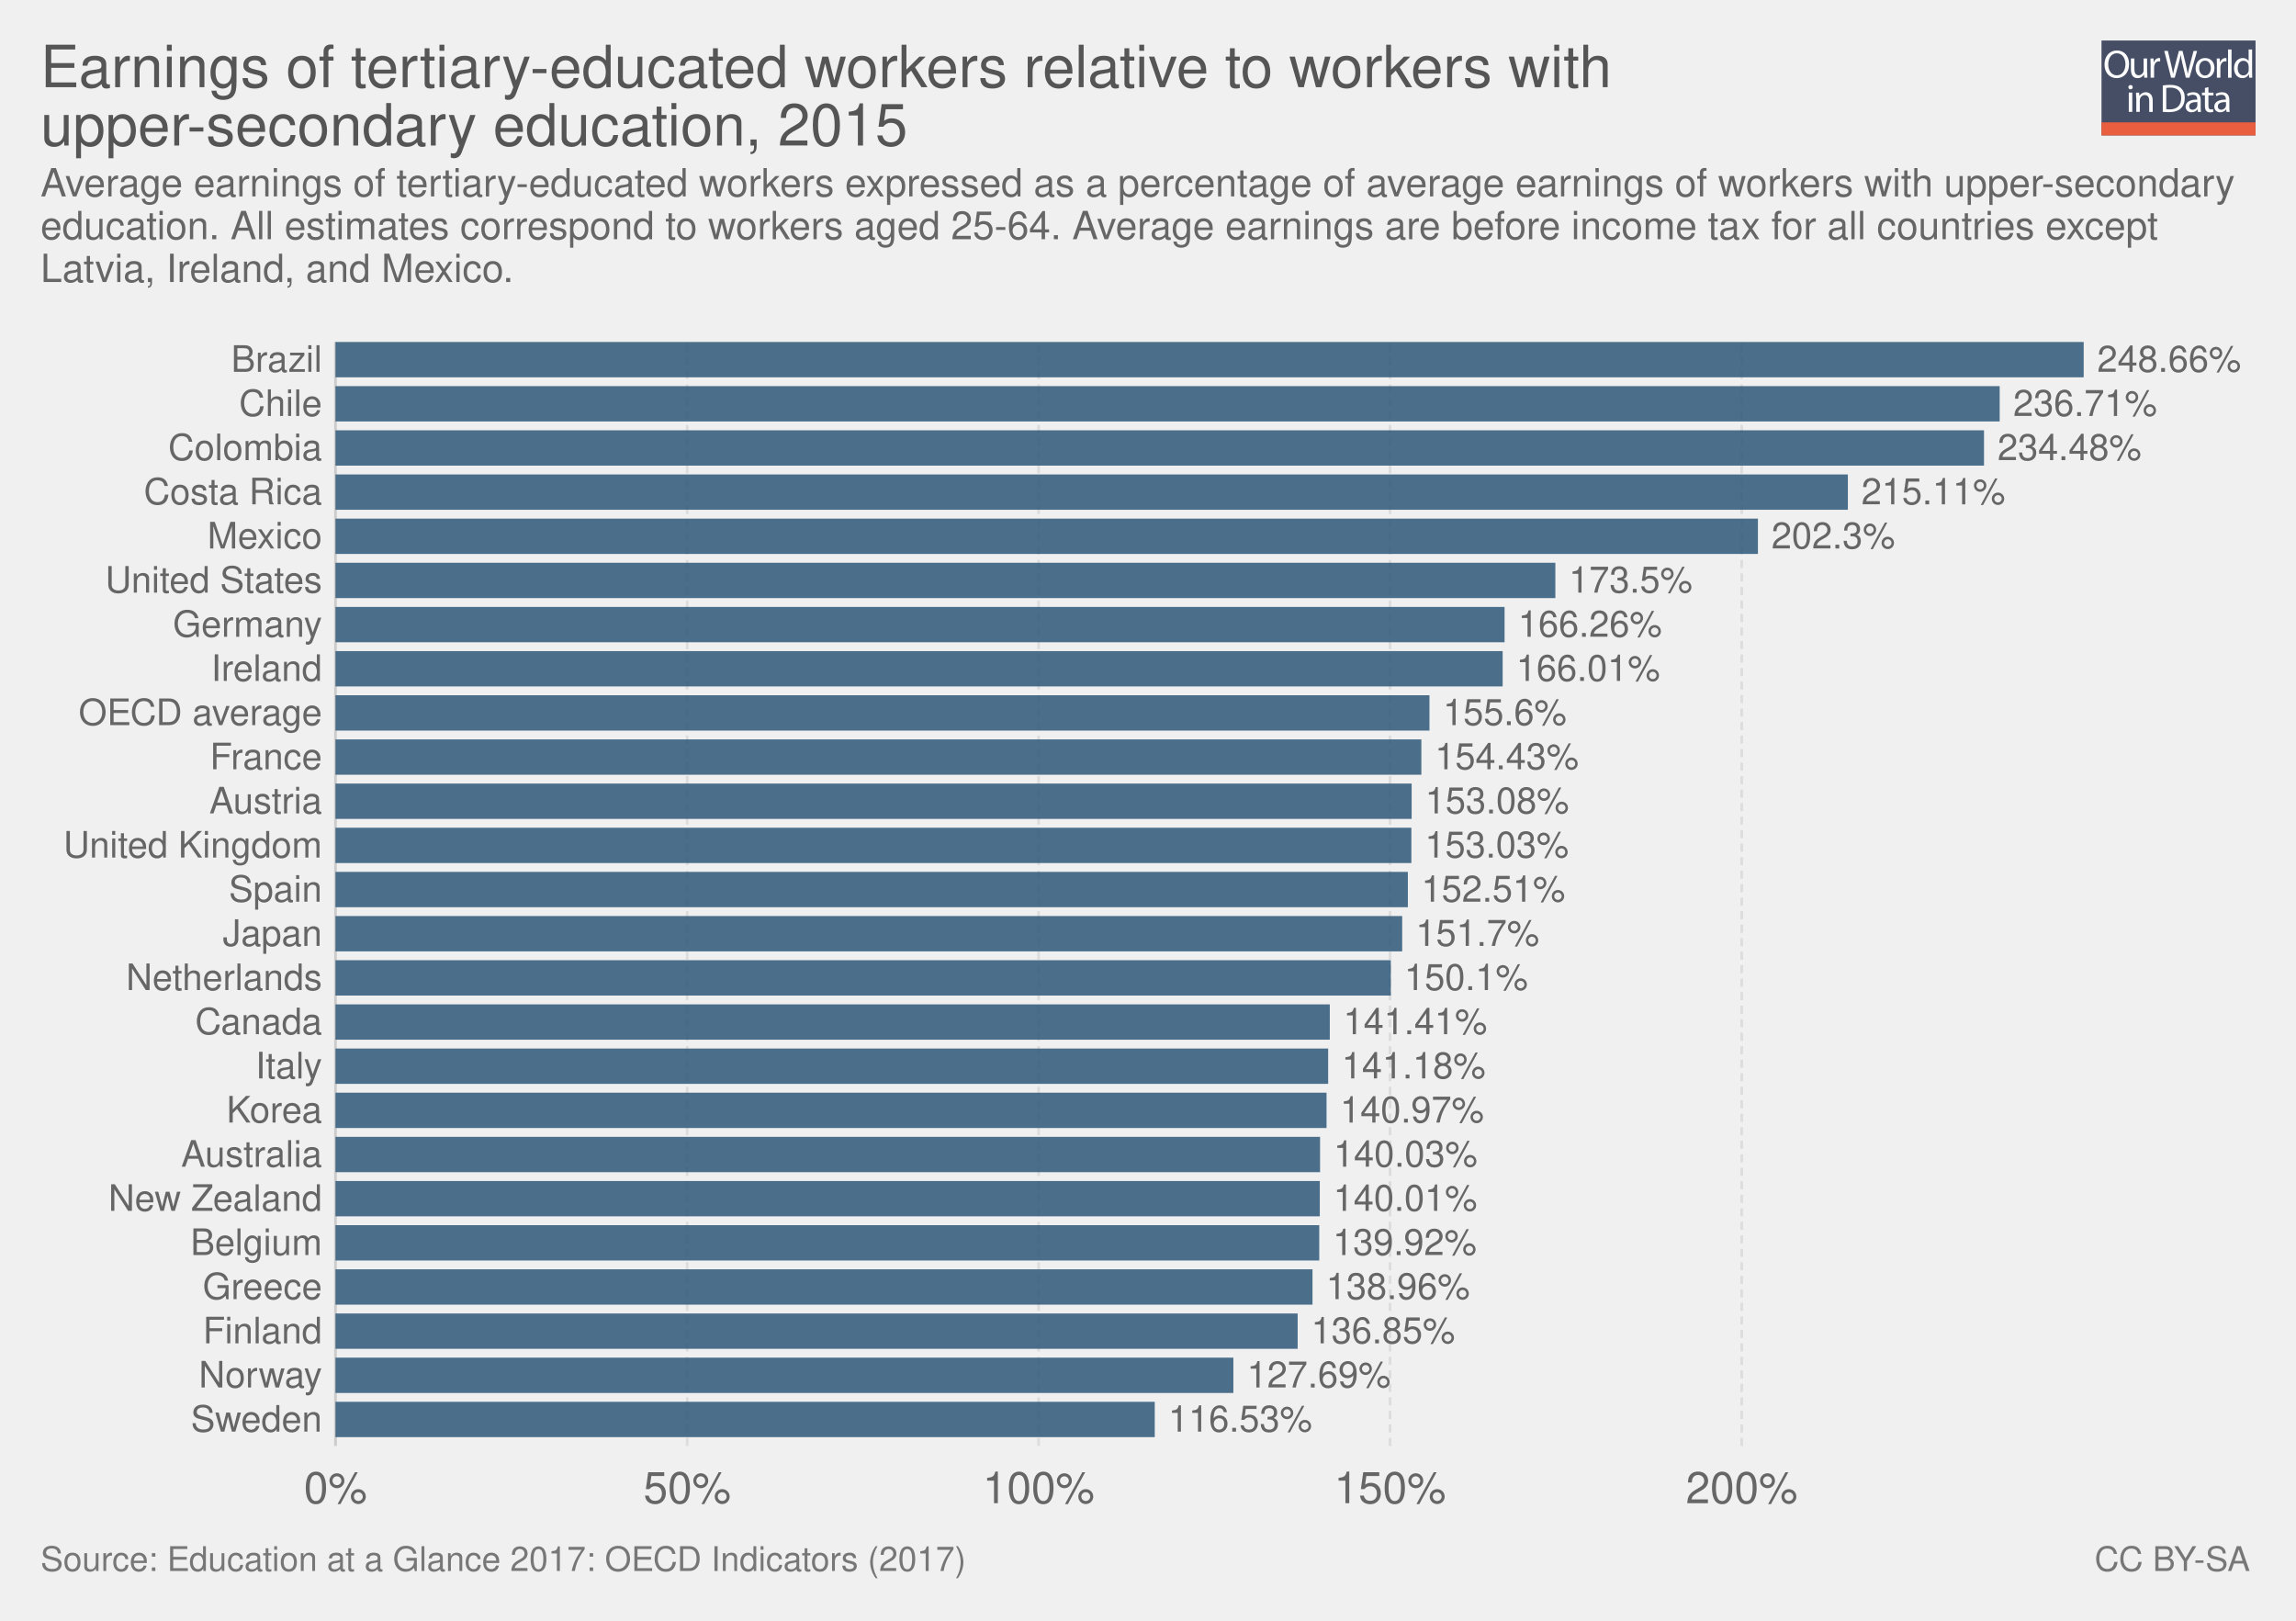
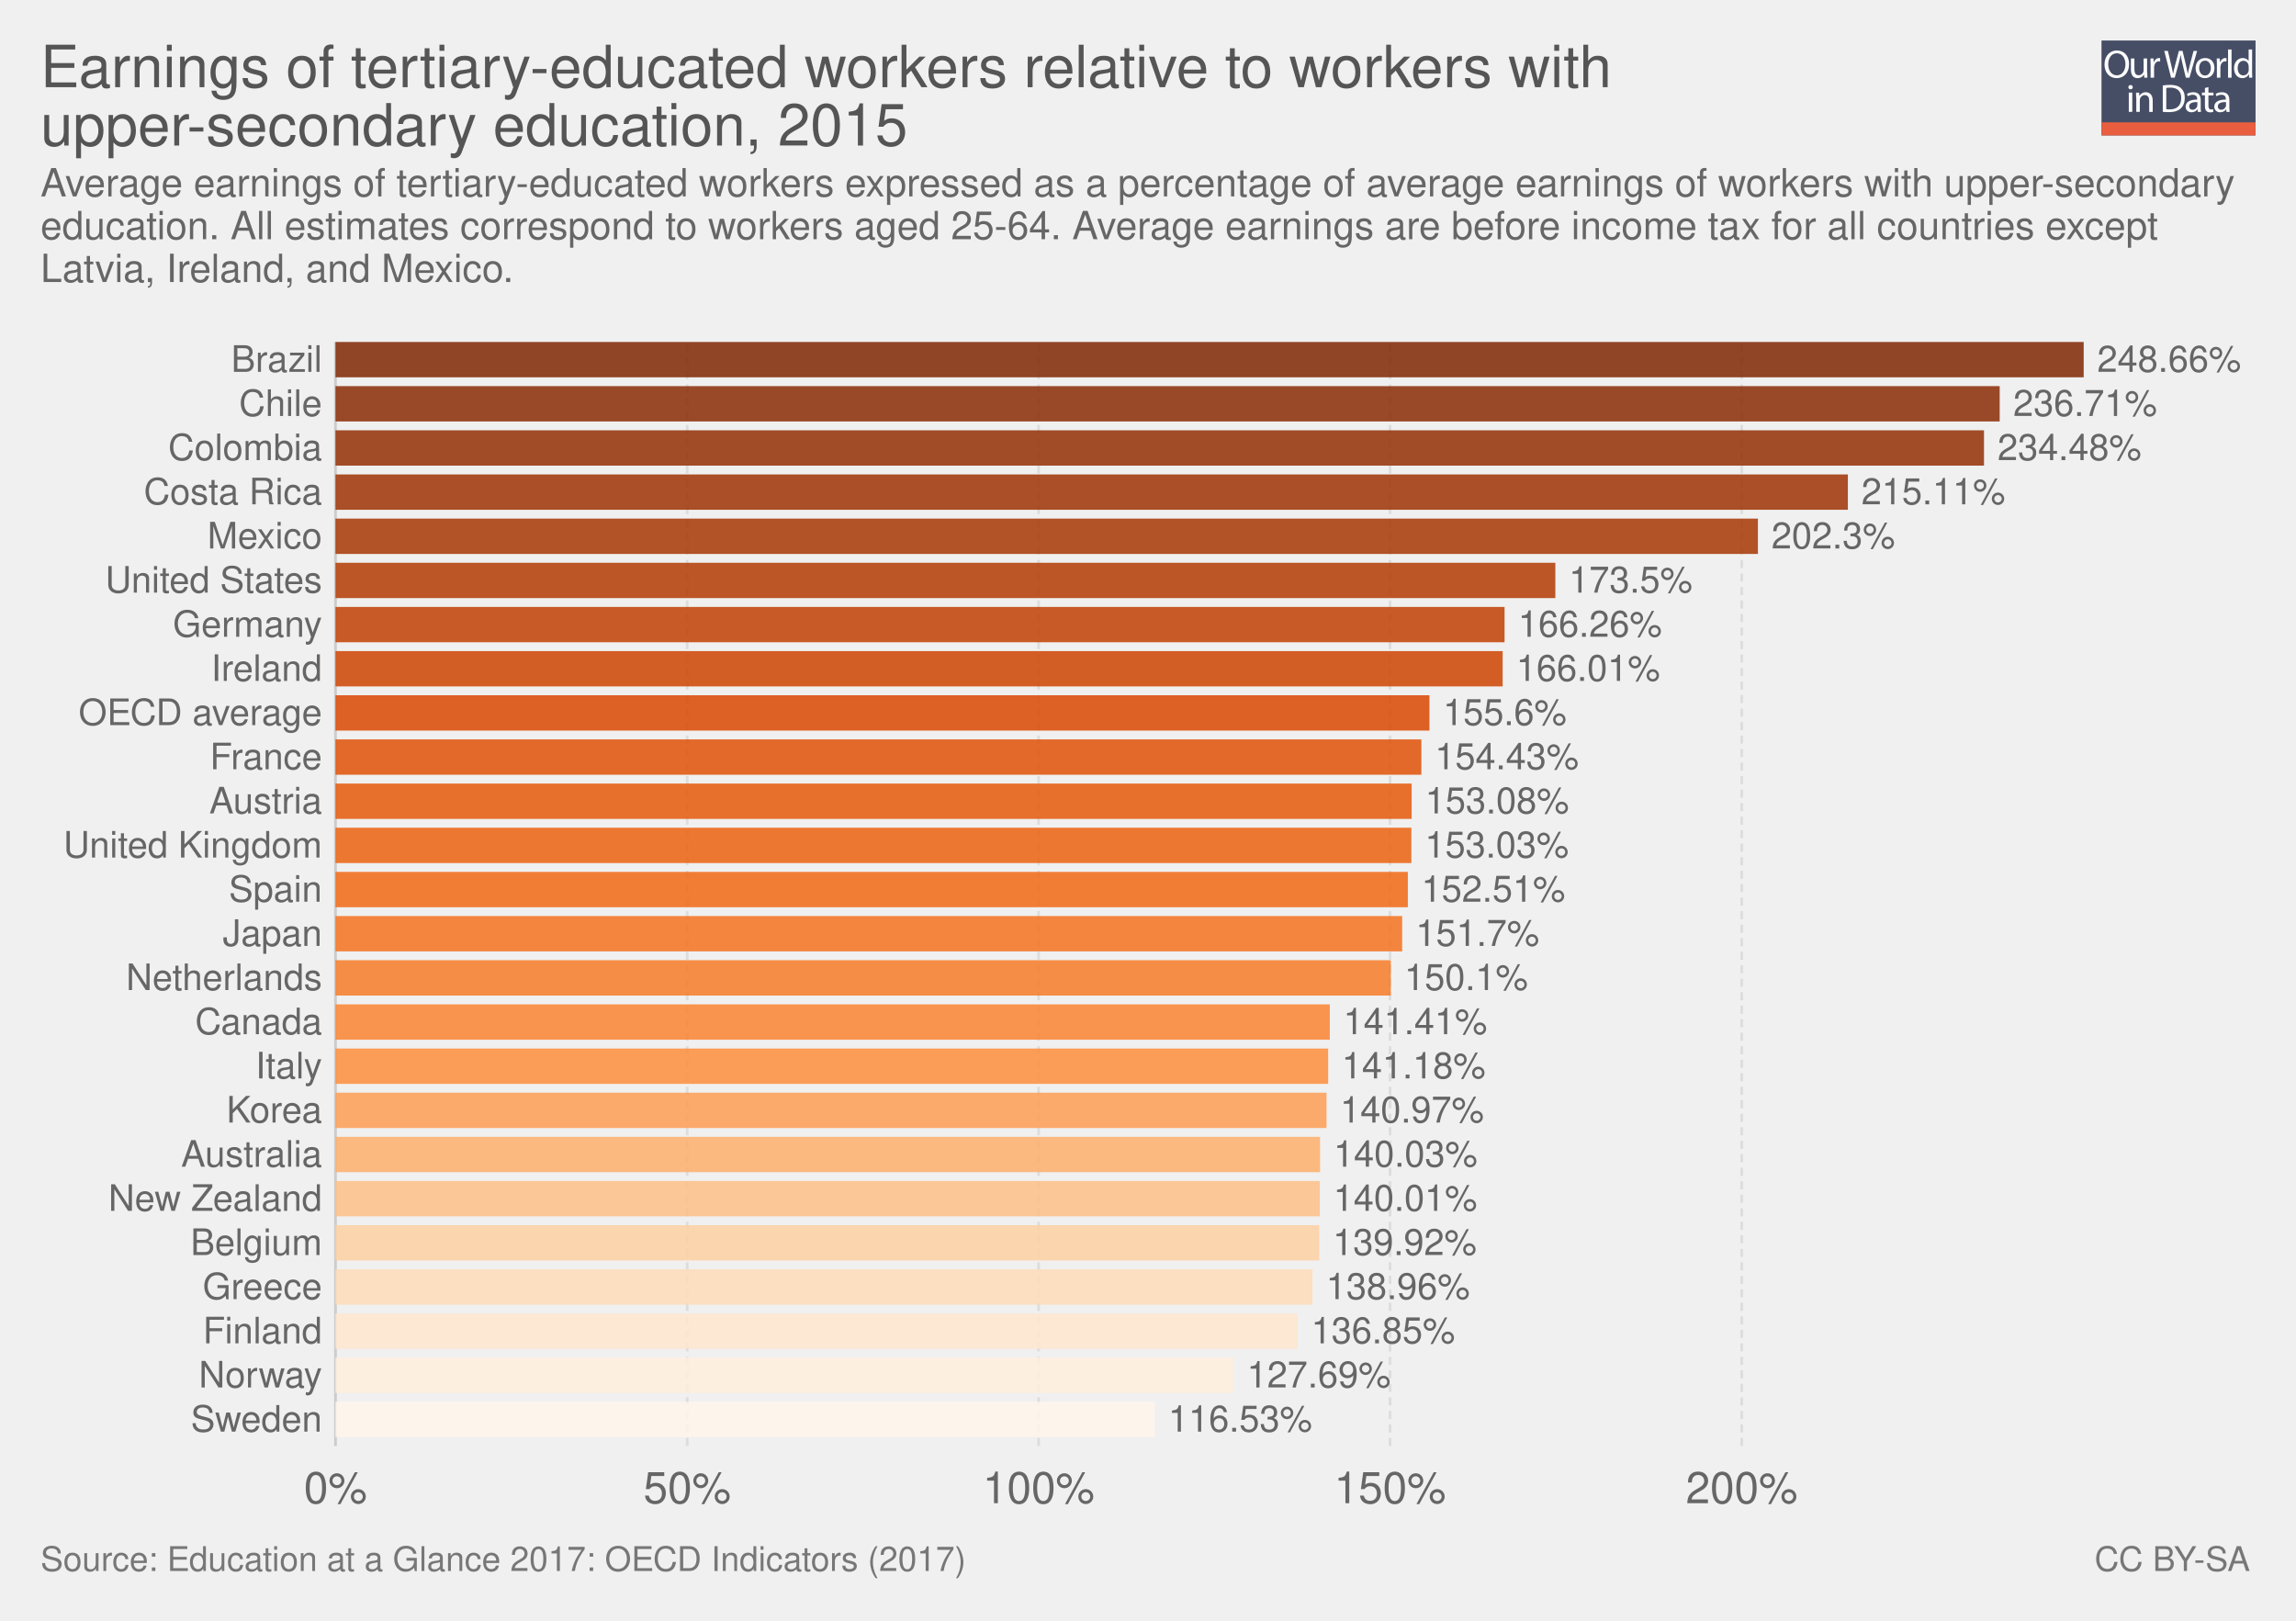
<svg xmlns="http://www.w3.org/2000/svg" xmlns:xlink="http://www.w3.org/1999/xlink" version="1.1" style="font-family: 'Helvetica Neue', Helvetica, Arial, sans-serif; font-size: 18px; background-color: white; text-rendering: optimizeLegibility; -webkit-font-smoothing: antialiased;" width="850" height="600">
  <g class="ChartTab">
    <g class="HeaderView">
      <g opacity="0.8" transform="translate(778, 15) scale(0.27)">
        <a xlink:href="https://ourworldindata.org" target="_blank">
          <g>
            <rect x="0" y="0" fill="#1B2543" width="211.2" height="130.1" />
            <rect x="0" y="112.2" fill="#E63912" width="211.2" height="17.9" />
            <g>
              <rect x="1.2" y="12.3" fill="none" width="210.2" height="99.2" />
              <path fill="#FFFFFF" d="M37.8,32.2c0,12.7-7.7,19.4-17.1,19.4c-9.7,0-16.6-7.5-16.6-18.7c0-11.7,7.3-19.3,17.1-19.3 C31.3,13.7,37.8,21.3,37.8,32.2z M9.2,32.8c0,7.9,4.3,14.9,11.8,14.9c7.5,0,11.8-6.9,11.8-15.3c0-7.3-3.8-14.9-11.8-14.9 C13.1,17.5,9.2,24.8,9.2,32.8z" />
              <path fill="#FFFFFF" d="M62.7,43.8c0,2.7,0.1,5.1,0.2,7.2h-4.3l-0.3-4.3h-0.1c-1.3,2.1-4,4.9-8.8,4.9c-4.2,0-9.1-2.3-9.1-11.6 V24.6h4.8v14.6c0,5,1.5,8.4,5.9,8.4c3.2,0,5.5-2.2,6.3-4.4c0.3-0.7,0.4-1.6,0.4-2.5V24.6h4.8V43.8z" />
              <path fill="#FFFFFF" d="M67.3,32.8c0-3.1-0.1-5.8-0.2-8.2h4.2l0.2,5.2h0.2c1.2-3.5,4.1-5.8,7.3-5.8c0.5,0,0.9,0.1,1.4,0.2v4.5 c-0.5-0.1-1-0.2-1.6-0.2c-3.4,0-5.8,2.6-6.5,6.2c-0.1,0.7-0.2,1.4-0.2,2.2V51h-4.8V32.8z" />
              <path fill="#FFFFFF" d="M95.4,51l-9.4-36.8h5l4.4,18.6c1.1,4.6,2.1,9.2,2.7,12.7h0.1c0.6-3.7,1.8-8,3-12.8l4.9-18.5h5l4.5,18.7 c1,4.4,2,8.7,2.6,12.6h0.1c0.8-4,1.8-8.1,3-12.7l4.9-18.5h4.9L120.6,51h-5L111,31.9c-1.1-4.7-1.9-8.3-2.4-12h-0.1 c-0.7,3.7-1.5,7.3-2.8,12L100.4,51H95.4z" />
              <path fill="#FFFFFF" d="M154.9,37.6c0,9.8-6.8,14-13.2,14c-7.2,0-12.7-5.2-12.7-13.6c0-8.8,5.8-14,13.1-14 C149.8,24,154.9,29.5,154.9,37.6z M133.9,37.9c0,5.8,3.3,10.1,8,10.1c4.6,0,8-4.3,8-10.3c0-4.5-2.2-10.1-7.9-10.1 C136.3,27.6,133.9,32.8,133.9,37.9z" />
              <path fill="#FFFFFF" d="M158.2,32.8c0-3.1-0.1-5.8-0.2-8.2h4.2l0.2,5.2h0.2c1.2-3.5,4.1-5.8,7.3-5.8c0.5,0,0.9,0.1,1.4,0.2v4.5 c-0.5-0.1-1-0.2-1.6-0.2c-3.4,0-5.8,2.6-6.5,6.2c-0.1,0.7-0.2,1.4-0.2,2.2V51h-4.8V32.8z" />
              <path fill="#FFFFFF" d="M173.5,12.3h4.8V51h-4.8V12.3z" />
              <path fill="#FFFFFF" d="M206.5,12.3v31.9c0,2.3,0.1,5,0.2,6.8h-4.3l-0.2-4.6H202c-1.5,2.9-4.7,5.2-9,5.2 c-6.4,0-11.3-5.4-11.3-13.4c-0.1-8.8,5.4-14.2,11.9-14.2c4,0,6.8,1.9,8,4h0.1V12.3H206.5z M201.7,35.4c0-0.6-0.1-1.4-0.2-2 c-0.7-3.1-3.3-5.6-6.9-5.6c-5,0-7.9,4.4-7.9,10.2c0,5.3,2.6,9.8,7.8,9.8c3.2,0,6.2-2.1,7.1-5.7c0.2-0.7,0.2-1.3,0.2-2.1V35.4z" />
              <path fill="#FFFFFF" d="M42.8,64c0.1,1.6-1.1,2.9-3.1,2.9c-1.7,0-2.9-1.3-2.9-2.9c0-1.7,1.3-3,3-3C41.7,61,42.8,62.3,42.8,64z M37.4,97.8V71.4h4.8v26.4H37.4z" />
              <path fill="#FFFFFF" d="M47.5,78.6c0-2.7-0.1-5-0.2-7.1h4.3l0.3,4.4h0.1c1.3-2.5,4.4-5,8.8-5c3.7,0,9.4,2.2,9.4,11.2v15.8h-4.8 V82.6c0-4.3-1.6-7.8-6.1-7.8c-3.2,0-5.6,2.2-6.5,4.9c-0.2,0.6-0.3,1.4-0.3,2.2v15.9h-4.8V78.6z" />
              <path fill="#FFFFFF" d="M84,61.6c2.9-0.4,6.3-0.8,10.1-0.8c6.8,0,11.7,1.6,14.9,4.6c3.3,3,5.2,7.3,5.2,13.2c0,6-1.9,10.9-5.3,14.3 c-3.4,3.4-9.1,5.3-16.3,5.3c-3.4,0-6.2-0.2-8.6-0.4V61.6z M88.8,94.1c1.2,0.2,3,0.3,4.8,0.3c10.2,0,15.7-5.7,15.7-15.6 c0.1-8.7-4.9-14.2-14.9-14.2c-2.5,0-4.3,0.2-5.6,0.5V94.1z" />
              <path fill="#FFFFFF" d="M132.1,97.8l-0.4-3.3h-0.2c-1.5,2.1-4.3,3.9-8.1,3.9c-5.4,0-8.1-3.8-8.1-7.6c0-6.4,5.7-9.9,15.9-9.8v-0.5 c0-2.2-0.6-6.1-6-6.1c-2.5,0-5,0.8-6.9,2l-1.1-3.2c2.2-1.4,5.4-2.3,8.7-2.3c8.1,0,10.1,5.5,10.1,10.8v9.9c0,2.3,0.1,4.5,0.4,6.3 H132.1z M131.4,84.4c-5.3-0.1-11.2,0.8-11.2,5.9c0,3.1,2.1,4.6,4.5,4.6c3.4,0,5.6-2.2,6.4-4.4c0.2-0.5,0.3-1,0.3-1.5V84.4z" />
              <path fill="#FFFFFF" d="M146.6,63.9v7.6h6.9v3.7h-6.9v14.2c0,3.3,0.9,5.1,3.6,5.1c1.3,0,2.2-0.2,2.8-0.3l0.2,3.6 c-0.9,0.4-2.4,0.7-4.3,0.7c-2.2,0-4-0.7-5.2-2c-1.4-1.4-1.9-3.8-1.9-6.9V75.1h-4.1v-3.7h4.1v-6.3L146.6,63.9z" />
              <path fill="#FFFFFF" d="M171.4,97.8l-0.4-3.3h-0.2c-1.5,2.1-4.3,3.9-8.1,3.9c-5.4,0-8.1-3.8-8.1-7.6c0-6.4,5.7-9.9,15.9-9.8v-0.5 c0-2.2-0.6-6.1-6-6.1c-2.5,0-5,0.8-6.9,2l-1.1-3.2c2.2-1.4,5.4-2.3,8.7-2.3c8.1,0,10.1,5.5,10.1,10.8v9.9c0,2.3,0.1,4.5,0.4,6.3 H171.4z M170.7,84.4c-5.3-0.1-11.2,0.8-11.2,5.9c0,3.1,2.1,4.6,4.5,4.6c3.4,0,5.6-2.2,6.4-4.4c0.2-0.5,0.3-1,0.3-1.5V84.4z" />
            </g>
          </g>
        </a>
      </g>
      <a href="https://ourworldindata.org/grapher/earnings-of-tertiary-educated-workers-relative-to-workers-with-upper-secondary-education" target="_blank">
        <text font-size="21.60" x="15.0" y="32.3" fill="#555">
          <tspan x="15" y="32.28">Earnings of tertiary-educated workers relative to workers with</tspan>
          <tspan x="15" y="53.88">upper-secondary education, 2015</tspan>
        </text>
      </a>
      <text font-size="14.40" x="15.0" y="72.7" fill="#666">
        <tspan x="15" y="72.72">Average earnings of tertiary-educated workers expressed as a percentage of average earnings of workers with upper-secondary</tspan>
        <tspan x="15" y="88.56">education. All estimates correspond to workers aged 25-64. Average earnings are before income tax for all countries except</tspan>
        <tspan x="15" y="104.4">Latvia, Ireland, and Mexico.</tspan>
      </text>
    </g>
    <g class="DiscreteBarChart">
      <rect x="15" y="126.6" width="810" height="429.9" opacity="0" fill="rgba(255,255,255,0)" />
      <g class="HorizontalAxis">
        <text x="124.2" y="556.5" fill="#666" text-anchor="middle" font-size="16.2">0%</text>
        <text x="254.4" y="556.5" fill="#666" text-anchor="middle" font-size="16.2">50%</text>
        <text x="384.5" y="556.5" fill="#666" text-anchor="middle" font-size="16.2">100%</text>
        <text x="514.6" y="556.5" fill="#666" text-anchor="middle" font-size="16.2">150%</text>
        <text x="644.8" y="556.5" fill="#666" text-anchor="middle" font-size="16.2">200%</text>
      </g>
      <g class="AxisGridLines">
        <line x1="124.2" y1="535.30" x2="124.2" y2="126.60" stroke="#ccc" />
        <line x1="254.4" y1="535.30" x2="254.4" y2="126.60" stroke="#ddd" stroke-dasharray="3,2" />
        <line x1="384.5" y1="535.30" x2="384.5" y2="126.60" stroke="#ddd" stroke-dasharray="3,2" />
        <line x1="514.6" y1="535.30" x2="514.6" y2="126.60" stroke="#ddd" stroke-dasharray="3,2" />
        <line x1="644.8" y1="535.30" x2="644.8" y2="126.60" stroke="#ddd" stroke-dasharray="3,2" />
      </g>
      <g class="bar">
        <text x="119.242" y="133.139" fill="#666" dominant-baseline="middle" text-anchor="end" font-size="13.5">Brazil</text>
-         <rect x="124.2" y="126.6" width="647.2" height="13.078" fill="#2E5778" opacity="0.85" />
+         <rect x="124.2" y="126.6" width="647.2" height="13.078" fill="#7f2704" opacity="0.85" />
        <text x="776.4" y="133.139" fill="#666" dominant-baseline="middle" text-anchor="start" font-size="13.5">248.66%</text>
      </g>
      <g class="bar">
        <text x="119.242" y="149.487" fill="#666" dominant-baseline="middle" text-anchor="end" font-size="13.5">Chile</text>
-         <rect x="124.2" y="142.948" width="616.1" height="13.078" fill="#2E5778" opacity="0.85" />
+         <rect x="124.2" y="142.948" width="616.1" height="13.078" fill="rgb(137, 43, 4)" opacity="0.85" />
        <text x="745.3" y="149.487" fill="#666" dominant-baseline="middle" text-anchor="start" font-size="13.5">236.71%</text>
      </g>
      <g class="bar">
        <text x="119.242" y="165.835" fill="#666" dominant-baseline="middle" text-anchor="end" font-size="13.5">Colombia</text>
-         <rect x="124.2" y="159.296" width="610.3" height="13.078" fill="#2E5778" opacity="0.85" />
+         <rect x="124.2" y="159.296" width="610.3" height="13.078" fill="rgb(147, 47, 4)" opacity="0.85" />
        <text x="739.5" y="165.835" fill="#666" dominant-baseline="middle" text-anchor="start" font-size="13.5">234.48%</text>
      </g>
      <g class="bar">
        <text x="119.242" y="182.183" fill="#666" dominant-baseline="middle" text-anchor="end" font-size="13.5">Costa Rica</text>
-         <rect x="124.2" y="175.644" width="559.9" height="13.078" fill="#2E5778" opacity="0.85" />
+         <rect x="124.2" y="175.644" width="559.9" height="13.078" fill="rgb(157, 51, 4)" opacity="0.85" />
        <text x="689.1" y="182.183" fill="#666" dominant-baseline="middle" text-anchor="start" font-size="13.5">215.11%</text>
      </g>
      <g class="bar">
        <text x="119.242" y="198.531" fill="#666" dominant-baseline="middle" text-anchor="end" font-size="13.5">Mexico</text>
-         <rect x="124.2" y="191.992" width="526.6" height="13.078" fill="#2E5778" opacity="0.85" />
+         <rect x="124.2" y="191.992" width="526.6" height="13.078" fill="#a63603" opacity="0.85" />
        <text x="655.8" y="198.531" fill="#666" dominant-baseline="middle" text-anchor="start" font-size="13.5">202.3%</text>
      </g>
      <g class="bar">
        <text x="119.242" y="214.879" fill="#666" dominant-baseline="middle" text-anchor="end" font-size="13.5">United States</text>
-         <rect x="124.2" y="208.34" width="451.6" height="13.078" fill="#2E5778" opacity="0.85" />
+         <rect x="124.2" y="208.34" width="451.6" height="13.078" fill="rgb(179, 59, 3)" opacity="0.85" />
        <text x="580.8" y="214.879" fill="#666" dominant-baseline="middle" text-anchor="start" font-size="13.5">173.5%</text>
      </g>
      <g class="bar">
        <text x="119.242" y="231.227" fill="#666" dominant-baseline="middle" text-anchor="end" font-size="13.5">Germany</text>
-         <rect x="124.2" y="224.688" width="432.8" height="13.078" fill="#2E5778" opacity="0.85" />
+         <rect x="124.2" y="224.688" width="432.8" height="13.078" fill="rgb(192, 63, 2)" opacity="0.85" />
        <text x="562" y="231.227" fill="#666" dominant-baseline="middle" text-anchor="start" font-size="13.5">166.26%</text>
      </g>
      <g class="bar">
        <text x="119.242" y="247.575" fill="#666" dominant-baseline="middle" text-anchor="end" font-size="13.5">Ireland</text>
-         <rect x="124.2" y="241.036" width="432.1" height="13.078" fill="#2E5778" opacity="0.85" />
+         <rect x="124.2" y="241.036" width="432.1" height="13.078" fill="rgb(205, 68, 2)" opacity="0.85" />
        <text x="561.3" y="247.575" fill="#666" dominant-baseline="middle" text-anchor="start" font-size="13.5">166.01%</text>
      </g>
      <g class="bar">
        <text x="119.242" y="263.923" fill="#666" dominant-baseline="middle" text-anchor="end" font-size="13.5">OECD average</text>
-         <rect x="124.2" y="257.384" width="405" height="13.078" fill="#2E5778" opacity="0.85" />
+         <rect x="124.2" y="257.384" width="405" height="13.078" fill="#d94801" opacity="0.85" />
        <text x="534.2" y="263.923" fill="#666" dominant-baseline="middle" text-anchor="start" font-size="13.5">155.6%</text>
      </g>
      <g class="bar">
        <text x="119.242" y="280.271" fill="#666" dominant-baseline="middle" text-anchor="end" font-size="13.5">France</text>
-         <rect x="124.2" y="273.732" width="402" height="13.078" fill="#2E5778" opacity="0.85" />
+         <rect x="124.2" y="273.732" width="402" height="13.078" fill="rgb(223, 81, 6)" opacity="0.85" />
        <text x="531.2" y="280.271" fill="#666" dominant-baseline="middle" text-anchor="start" font-size="13.5">154.43%</text>
      </g>
      <g class="bar">
        <text x="119.242" y="296.619" fill="#666" dominant-baseline="middle" text-anchor="end" font-size="13.5">Austria</text>
-         <rect x="124.2" y="290.08" width="398.4" height="13.078" fill="#2E5778" opacity="0.85" />
+         <rect x="124.2" y="290.08" width="398.4" height="13.078" fill="rgb(229, 89, 10)" opacity="0.85" />
        <text x="527.6" y="296.619" fill="#666" dominant-baseline="middle" text-anchor="start" font-size="13.5">153.08%</text>
      </g>
      <g class="bar">
        <text x="119.242" y="312.967" fill="#666" dominant-baseline="middle" text-anchor="end" font-size="13.5">United Kingdom</text>
-         <rect x="124.2" y="306.428" width="398.3" height="13.078" fill="#2E5778" opacity="0.85" />
+         <rect x="124.2" y="306.428" width="398.3" height="13.078" fill="rgb(235, 97, 15)" opacity="0.85" />
        <text x="527.5" y="312.967" fill="#666" dominant-baseline="middle" text-anchor="start" font-size="13.5">153.03%</text>
      </g>
      <g class="bar">
        <text x="119.242" y="329.315" fill="#666" dominant-baseline="middle" text-anchor="end" font-size="13.5">Spain</text>
-         <rect x="124.2" y="322.776" width="397" height="13.078" fill="#2E5778" opacity="0.85" />
+         <rect x="124.2" y="322.776" width="397" height="13.078" fill="#f16913" opacity="0.85" />
        <text x="526.2" y="329.315" fill="#666" dominant-baseline="middle" text-anchor="start" font-size="13.5">152.51%</text>
      </g>
      <g class="bar">
        <text x="119.242" y="345.663" fill="#666" dominant-baseline="middle" text-anchor="end" font-size="13.5">Japan</text>
-         <rect x="124.2" y="339.124" width="394.9" height="13.078" fill="#2E5778" opacity="0.85" />
+         <rect x="124.2" y="339.124" width="394.9" height="13.078" fill="rgb(244, 114, 30)" opacity="0.85" />
        <text x="524.1" y="345.663" fill="#666" dominant-baseline="middle" text-anchor="start" font-size="13.5">151.7%</text>
      </g>
      <g class="bar">
        <text x="119.242" y="362.011" fill="#666" dominant-baseline="middle" text-anchor="end" font-size="13.5">Netherlands</text>
-         <rect x="124.2" y="355.472" width="390.7" height="13.078" fill="#2E5778" opacity="0.85" />
+         <rect x="124.2" y="355.472" width="390.7" height="13.078" fill="rgb(247, 123, 40)" opacity="0.85" />
        <text x="519.9" y="362.011" fill="#666" dominant-baseline="middle" text-anchor="start" font-size="13.5">150.1%</text>
      </g>
      <g class="bar">
        <text x="119.242" y="378.359" fill="#666" dominant-baseline="middle" text-anchor="end" font-size="13.5">Canada</text>
-         <rect x="124.2" y="371.82" width="368.1" height="13.078" fill="#2E5778" opacity="0.85" />
+         <rect x="124.2" y="371.82" width="368.1" height="13.078" fill="rgb(250, 132, 50)" opacity="0.85" />
        <text x="497.3" y="378.359" fill="#666" dominant-baseline="middle" text-anchor="start" font-size="13.5">141.41%</text>
      </g>
      <g class="bar">
        <text x="119.242" y="394.707" fill="#666" dominant-baseline="middle" text-anchor="end" font-size="13.5">Italy</text>
-         <rect x="124.2" y="388.168" width="367.5" height="13.078" fill="#2E5778" opacity="0.85" />
+         <rect x="124.2" y="388.168" width="367.5" height="13.078" fill="#fd8d3c" opacity="0.85" />
        <text x="496.7" y="394.707" fill="#666" dominant-baseline="middle" text-anchor="start" font-size="13.5">141.18%</text>
      </g>
      <g class="bar">
        <text x="119.242" y="411.055" fill="#666" dominant-baseline="middle" text-anchor="end" font-size="13.5">Korea</text>
-         <rect x="124.2" y="404.516" width="366.9" height="13.078" fill="#2E5778" opacity="0.85" />
+         <rect x="124.2" y="404.516" width="366.9" height="13.078" fill="rgb(253, 158, 84)" opacity="0.85" />
        <text x="496.1" y="411.055" fill="#666" dominant-baseline="middle" text-anchor="start" font-size="13.5">140.97%</text>
      </g>
      <g class="bar">
        <text x="119.242" y="427.403" fill="#666" dominant-baseline="middle" text-anchor="end" font-size="13.5">Australia</text>
-         <rect x="124.2" y="420.864" width="364.5" height="13.078" fill="#2E5778" opacity="0.85" />
+         <rect x="124.2" y="420.864" width="364.5" height="13.078" fill="#fdae6b" opacity="0.85" />
        <text x="493.7" y="427.403" fill="#666" dominant-baseline="middle" text-anchor="start" font-size="13.5">140.03%</text>
      </g>
      <g class="bar">
        <text x="119.242" y="443.751" fill="#666" dominant-baseline="middle" text-anchor="end" font-size="13.5">New Zealand</text>
-         <rect x="124.2" y="437.212" width="364.4" height="13.078" fill="#2E5778" opacity="0.85" />
+         <rect x="124.2" y="437.212" width="364.4" height="13.078" fill="rgb(253, 191, 135)" opacity="0.85" />
        <text x="493.6" y="443.751" fill="#666" dominant-baseline="middle" text-anchor="start" font-size="13.5">140.01%</text>
      </g>
      <g class="bar">
        <text x="119.242" y="460.099" fill="#666" dominant-baseline="middle" text-anchor="end" font-size="13.5">Belgium</text>
-         <rect x="124.2" y="453.56" width="364.2" height="13.078" fill="#2E5778" opacity="0.85" />
+         <rect x="124.2" y="453.56" width="364.2" height="13.078" fill="#fdd0a2" opacity="0.85" />
        <text x="493.4" y="460.099" fill="#666" dominant-baseline="middle" text-anchor="start" font-size="13.5">139.92%</text>
      </g>
      <g class="bar">
        <text x="119.242" y="476.447" fill="#666" dominant-baseline="middle" text-anchor="end" font-size="13.5">Greece</text>
-         <rect x="124.2" y="469.908" width="361.7" height="13.078" fill="#2E5778" opacity="0.85" />
+         <rect x="124.2" y="469.908" width="361.7" height="13.078" fill="rgb(254, 219, 184)" opacity="0.85" />
        <text x="490.9" y="476.447" fill="#666" dominant-baseline="middle" text-anchor="start" font-size="13.5">138.96%</text>
      </g>
      <g class="bar">
        <text x="119.242" y="492.795" fill="#666" dominant-baseline="middle" text-anchor="end" font-size="13.5">Finland</text>
-         <rect x="124.2" y="486.256" width="356.2" height="13.078" fill="#2E5778" opacity="0.85" />
+         <rect x="124.2" y="486.256" width="356.2" height="13.078" fill="#fee6ce" opacity="0.85" />
        <text x="485.4" y="492.795" fill="#666" dominant-baseline="middle" text-anchor="start" font-size="13.5">136.85%</text>
      </g>
      <g class="bar">
        <text x="119.242" y="509.143" fill="#666" dominant-baseline="middle" text-anchor="end" font-size="13.5">Norway</text>
-         <rect x="124.2" y="502.604" width="332.4" height="13.078" fill="#2E5778" opacity="0.85" />
+         <rect x="124.2" y="502.604" width="332.4" height="13.078" fill="rgb(255, 238, 221)" opacity="0.85" />
        <text x="461.6" y="509.143" fill="#666" dominant-baseline="middle" text-anchor="start" font-size="13.5">127.69%</text>
      </g>
      <g class="bar">
        <text x="119.242" y="525.491" fill="#666" dominant-baseline="middle" text-anchor="end" font-size="13.5">Sweden</text>
-         <rect x="124.2" y="518.952" width="303.3" height="13.078" fill="#2E5778" opacity="0.85" />
+         <rect x="124.2" y="518.952" width="303.3" height="13.078" fill="#fff5eb" opacity="0.85" />
        <text x="432.5" y="525.491" fill="#666" dominant-baseline="middle" text-anchor="start" font-size="13.5">116.53%</text>
      </g>
    </g>
    <g style="fill: #777;" class="SourcesFooter">
      <g style="fill: #777;" class="clickable">
        <text font-size="12.60" x="15.0" y="581.6">
          <tspan x="15" y="581.58">Source: Education at a Glance 2017: OECD Indicators (2017)</tspan>
        </text>
      </g>
      <text font-size="12.60" x="775.4" y="581.6">
        <tspan x="775.402" y="581.58">
          <a style="fill: #777;" class="cclogo" href="http://creativecommons.org/licenses/by-sa/4.0/deed.en_US" target="_blank">CC BY-SA</a>
        </tspan>
      </text>
    </g>
  </g>
</svg>
